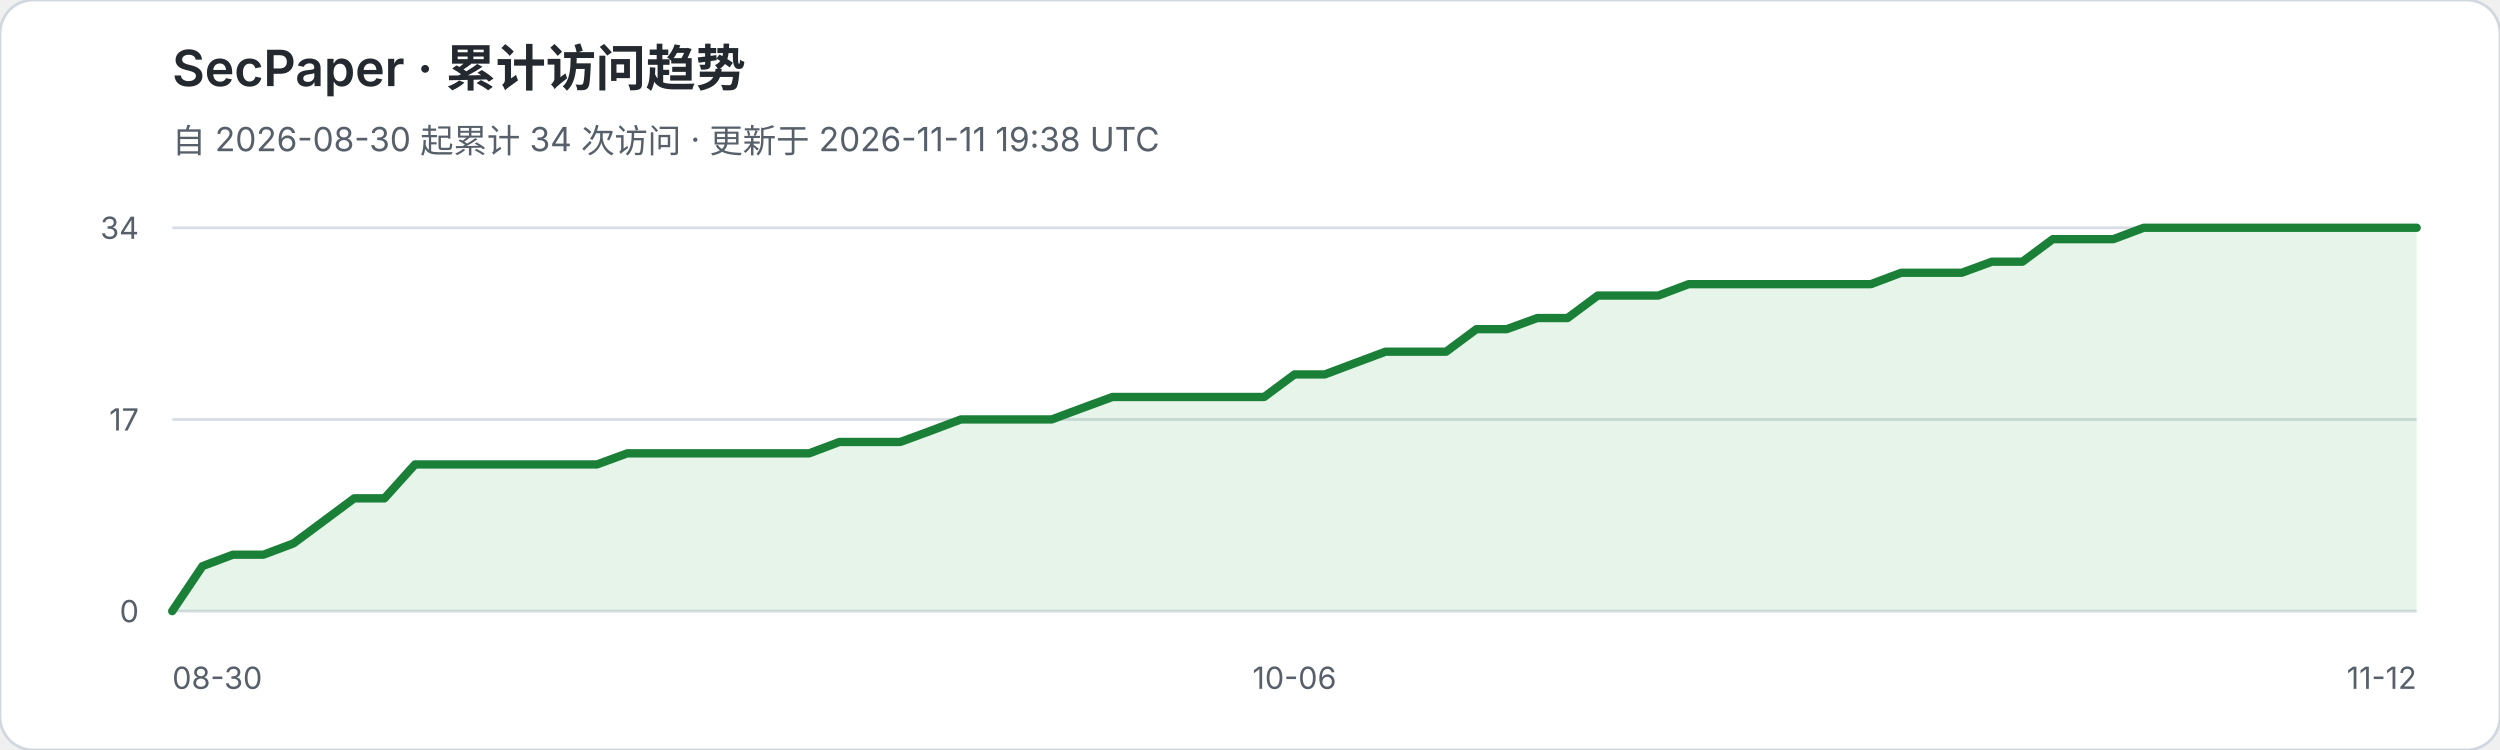
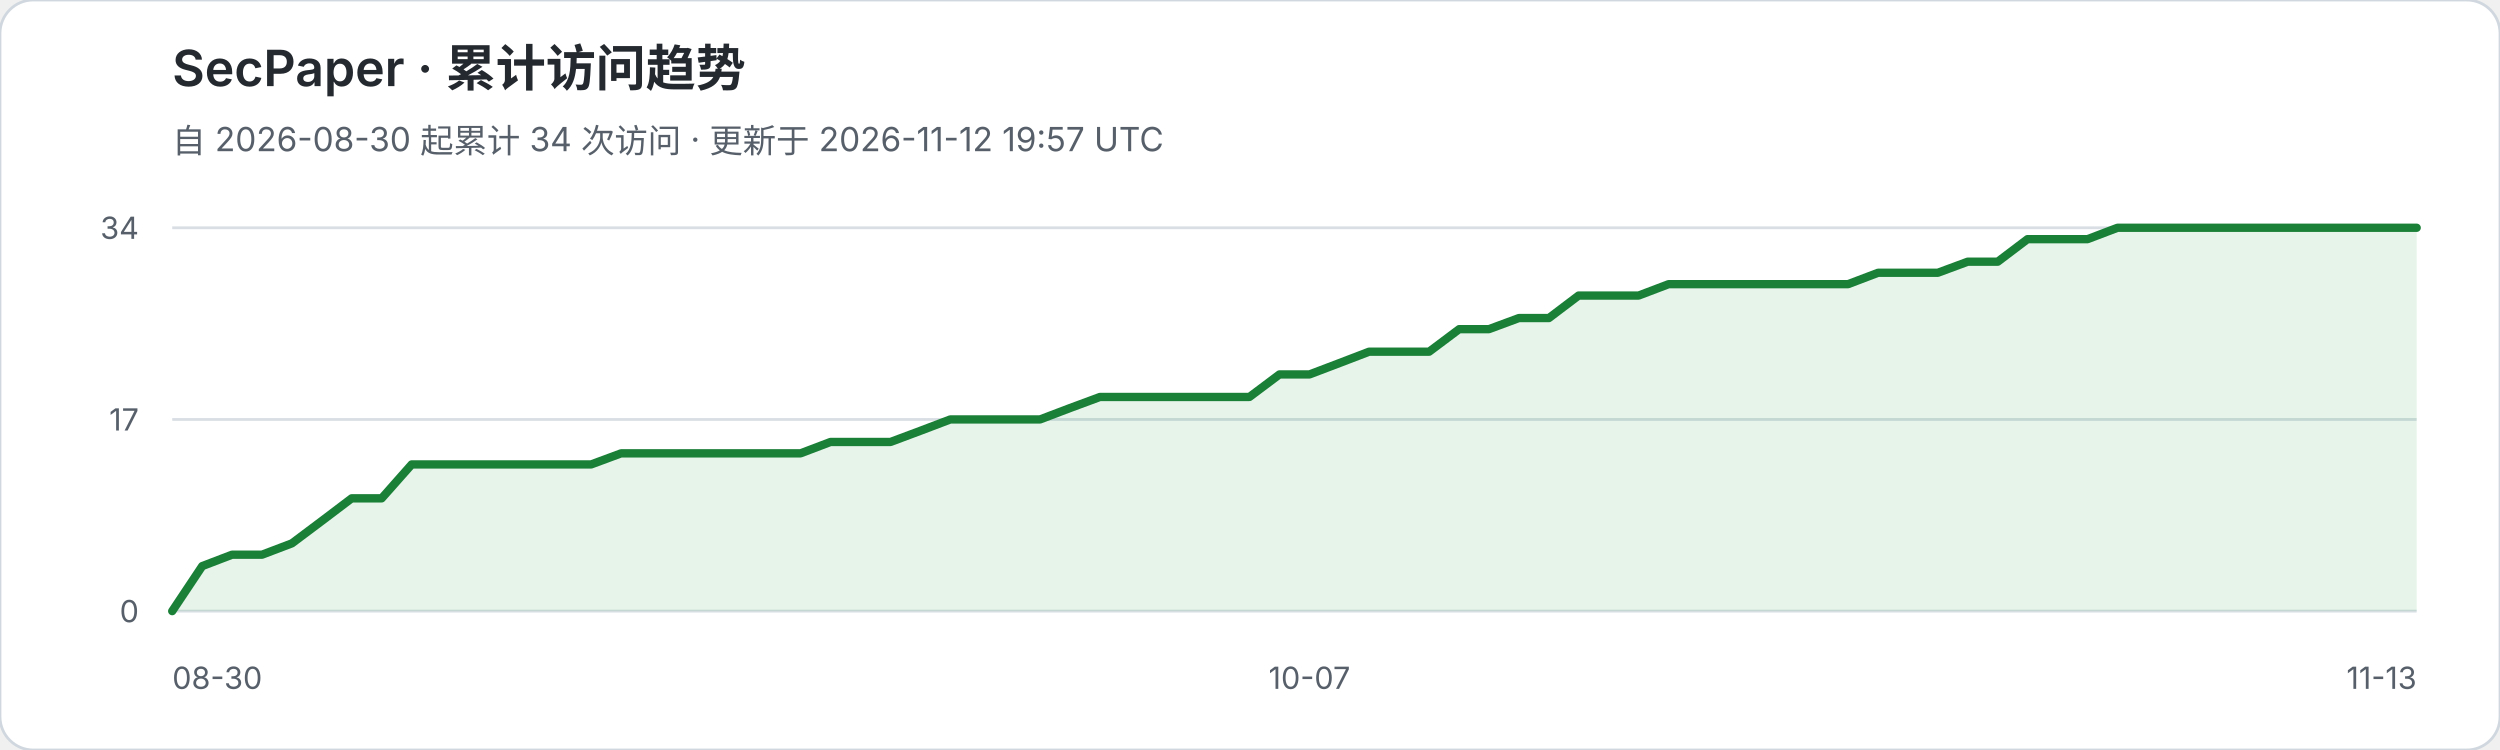
<svg xmlns="http://www.w3.org/2000/svg" width="900" height="270" viewBox="0 0 900 270" role="img" aria-labelledby="title desc">
  <rect width="900" height="270" rx="12" fill="#ffffff" stroke="#d0d7de" />
  <text x="62" y="31" fill="#24292f" font-family="-apple-system,BlinkMacSystemFont,Segoe UI,sans-serif" font-size="18" font-weight="600">SecPaper · 累计访问趋势</text>
-   <text x="62" y="55" fill="#57606a" font-family="-apple-system,BlinkMacSystemFont,Segoe UI,sans-serif" font-size="12">自 2026-08-30 起累计 34 次访问 · 更新于 2026-11-11 19:38 UTC</text>
+   <text x="62" y="55" fill="#57606a" font-family="-apple-system,BlinkMacSystemFont,Segoe UI,sans-serif" font-size="12">自 2026-08-30 起累计 34 次访问 · 更新于 2026-11-12 19:57 UTC</text>
  <g font-family="-apple-system,BlinkMacSystemFont,Segoe UI,sans-serif">
    <line x1="62" y1="82.0" x2="870" y2="82.0" stroke="#d8dee4" stroke-width="1" />
    <text x="50" y="86.0" text-anchor="end" fill="#57606a" font-size="11">34</text>
    <line x1="62" y1="151.0" x2="870" y2="151.0" stroke="#d8dee4" stroke-width="1" />
    <text x="50" y="155.0" text-anchor="end" fill="#57606a" font-size="11">17</text>
    <line x1="62" y1="220.0" x2="870" y2="220.0" stroke="#d8dee4" stroke-width="1" />
    <text x="50" y="224.0" text-anchor="end" fill="#57606a" font-size="11">0</text>
  </g>
-   <polygon points="62,220 62.0,220.0 72.9,203.8 83.8,199.7 94.8,199.7 105.7,195.6 116.6,187.5 127.5,179.4 138.4,179.4 149.4,167.2 160.3,167.2 171.2,167.2 182.1,167.2 193.0,167.2 203.9,167.2 214.9,167.2 225.8,163.2 236.7,163.2 247.6,163.2 258.5,163.2 269.5,163.2 280.4,163.2 291.3,163.2 302.2,159.1 313.1,159.1 324.1,159.1 335.0,155.1 345.9,151.0 356.8,151.0 367.7,151.0 378.6,151.0 389.6,146.9 400.5,142.9 411.4,142.9 422.3,142.9 433.2,142.9 444.2,142.9 455.1,142.9 466.0,134.8 476.9,134.8 487.8,130.7 498.8,126.6 509.7,126.6 520.6,126.6 531.5,118.5 542.4,118.5 553.4,114.5 564.3,114.5 575.2,106.4 586.1,106.4 597.0,106.4 607.9,102.3 618.9,102.3 629.8,102.3 640.7,102.3 651.6,102.3 662.5,102.3 673.5,102.3 684.4,98.2 695.3,98.2 706.2,98.2 717.1,94.2 728.1,94.2 739.0,86.1 749.9,86.1 760.8,86.1 771.7,82.0 782.6,82.0 793.6,82.0 804.5,82.0 815.4,82.0 826.3,82.0 837.2,82.0 848.2,82.0 859.1,82.0 870.0,82.0 870,220" fill="#2da44e" fill-opacity="0.12" />
-   <polyline points="62.0,220.0 72.9,203.8 83.8,199.7 94.8,199.7 105.7,195.6 116.6,187.5 127.5,179.4 138.4,179.4 149.4,167.2 160.3,167.2 171.2,167.2 182.1,167.2 193.0,167.2 203.9,167.2 214.9,167.2 225.8,163.2 236.7,163.2 247.6,163.2 258.5,163.2 269.5,163.2 280.4,163.2 291.3,163.2 302.2,159.1 313.1,159.1 324.1,159.1 335.0,155.1 345.9,151.0 356.8,151.0 367.7,151.0 378.6,151.0 389.6,146.9 400.5,142.9 411.4,142.9 422.3,142.9 433.2,142.9 444.2,142.9 455.1,142.9 466.0,134.8 476.9,134.8 487.8,130.7 498.8,126.6 509.7,126.6 520.6,126.6 531.5,118.5 542.4,118.5 553.4,114.5 564.3,114.5 575.2,106.4 586.1,106.4 597.0,106.4 607.9,102.3 618.9,102.3 629.8,102.3 640.7,102.3 651.6,102.3 662.5,102.3 673.5,102.3 684.4,98.2 695.3,98.2 706.2,98.2 717.1,94.2 728.1,94.2 739.0,86.1 749.9,86.1 760.8,86.1 771.7,82.0 782.6,82.0 793.6,82.0 804.5,82.0 815.4,82.0 826.3,82.0 837.2,82.0 848.2,82.0 859.1,82.0 870.0,82.0" fill="none" stroke="#1a7f37" stroke-width="3" stroke-linejoin="round" stroke-linecap="round" />
+   <polygon points="62,220 62.0,220.0 72.8,203.8 83.5,199.7 94.3,199.7 105.1,195.6 115.9,187.5 126.6,179.4 137.4,179.4 148.2,167.2 159.0,167.2 169.7,167.2 180.5,167.2 191.3,167.2 202.1,167.2 212.8,167.2 223.6,163.2 234.4,163.2 245.1,163.2 255.9,163.2 266.7,163.2 277.5,163.2 288.2,163.2 299.0,159.1 309.8,159.1 320.6,159.1 331.3,155.1 342.1,151.0 352.9,151.0 363.7,151.0 374.4,151.0 385.2,146.9 396.0,142.9 406.7,142.9 417.5,142.9 428.3,142.9 439.1,142.9 449.8,142.9 460.6,134.8 471.4,134.8 482.2,130.7 492.9,126.6 503.7,126.6 514.5,126.6 525.3,118.5 536.0,118.5 546.8,114.5 557.6,114.5 568.3,106.4 579.1,106.4 589.9,106.4 600.7,102.3 611.4,102.3 622.2,102.3 633.0,102.3 643.8,102.3 654.5,102.3 665.3,102.3 676.1,98.2 686.9,98.2 697.6,98.2 708.4,94.2 719.2,94.2 729.9,86.1 740.7,86.1 751.5,86.1 762.3,82.0 773.0,82.0 783.8,82.0 794.6,82.0 805.4,82.0 816.1,82.0 826.9,82.0 837.7,82.0 848.5,82.0 859.2,82.0 870.0,82.0 870,220" fill="#2da44e" fill-opacity="0.12" />
+   <polyline points="62.0,220.0 72.8,203.8 83.5,199.7 94.3,199.7 105.1,195.6 115.9,187.5 126.6,179.4 137.4,179.4 148.2,167.2 159.0,167.2 169.7,167.2 180.5,167.2 191.3,167.2 202.1,167.2 212.8,167.2 223.6,163.2 234.4,163.2 245.1,163.2 255.9,163.2 266.7,163.2 277.5,163.2 288.2,163.2 299.0,159.1 309.8,159.1 320.6,159.1 331.3,155.1 342.1,151.0 352.9,151.0 363.7,151.0 374.4,151.0 385.2,146.9 396.0,142.9 406.7,142.9 417.5,142.9 428.3,142.9 439.1,142.9 449.8,142.9 460.6,134.8 471.4,134.8 482.2,130.7 492.9,126.6 503.7,126.6 514.5,126.6 525.3,118.5 536.0,118.5 546.8,114.5 557.6,114.5 568.3,106.4 579.1,106.4 589.9,106.4 600.7,102.3 611.4,102.3 622.2,102.3 633.0,102.3 643.8,102.3 654.5,102.3 665.3,102.3 676.1,98.2 686.9,98.2 697.6,98.2 708.4,94.2 719.2,94.2 729.9,86.1 740.7,86.1 751.5,86.1 762.3,82.0 773.0,82.0 783.8,82.0 794.6,82.0 805.4,82.0 816.1,82.0 826.9,82.0 837.7,82.0 848.5,82.0 859.2,82.0 870.0,82.0" fill="none" stroke="#1a7f37" stroke-width="3" stroke-linejoin="round" stroke-linecap="round" />
  <text x="62" y="248" fill="#57606a" font-family="-apple-system,BlinkMacSystemFont,Segoe UI,sans-serif" font-size="11">08-30</text>
-   <text x="466.0" y="248" text-anchor="middle" fill="#57606a" font-family="-apple-system,BlinkMacSystemFont,Segoe UI,sans-serif" font-size="11">10-06</text>
-   <text x="870" y="248" text-anchor="end" fill="#57606a" font-family="-apple-system,BlinkMacSystemFont,Segoe UI,sans-serif" font-size="11">11-12</text>
+   <text x="471.4" y="248" text-anchor="middle" fill="#57606a" font-family="-apple-system,BlinkMacSystemFont,Segoe UI,sans-serif" font-size="11">10-07</text>
+   <text x="870" y="248" text-anchor="end" fill="#57606a" font-family="-apple-system,BlinkMacSystemFont,Segoe UI,sans-serif" font-size="11">11-13</text>
</svg>
